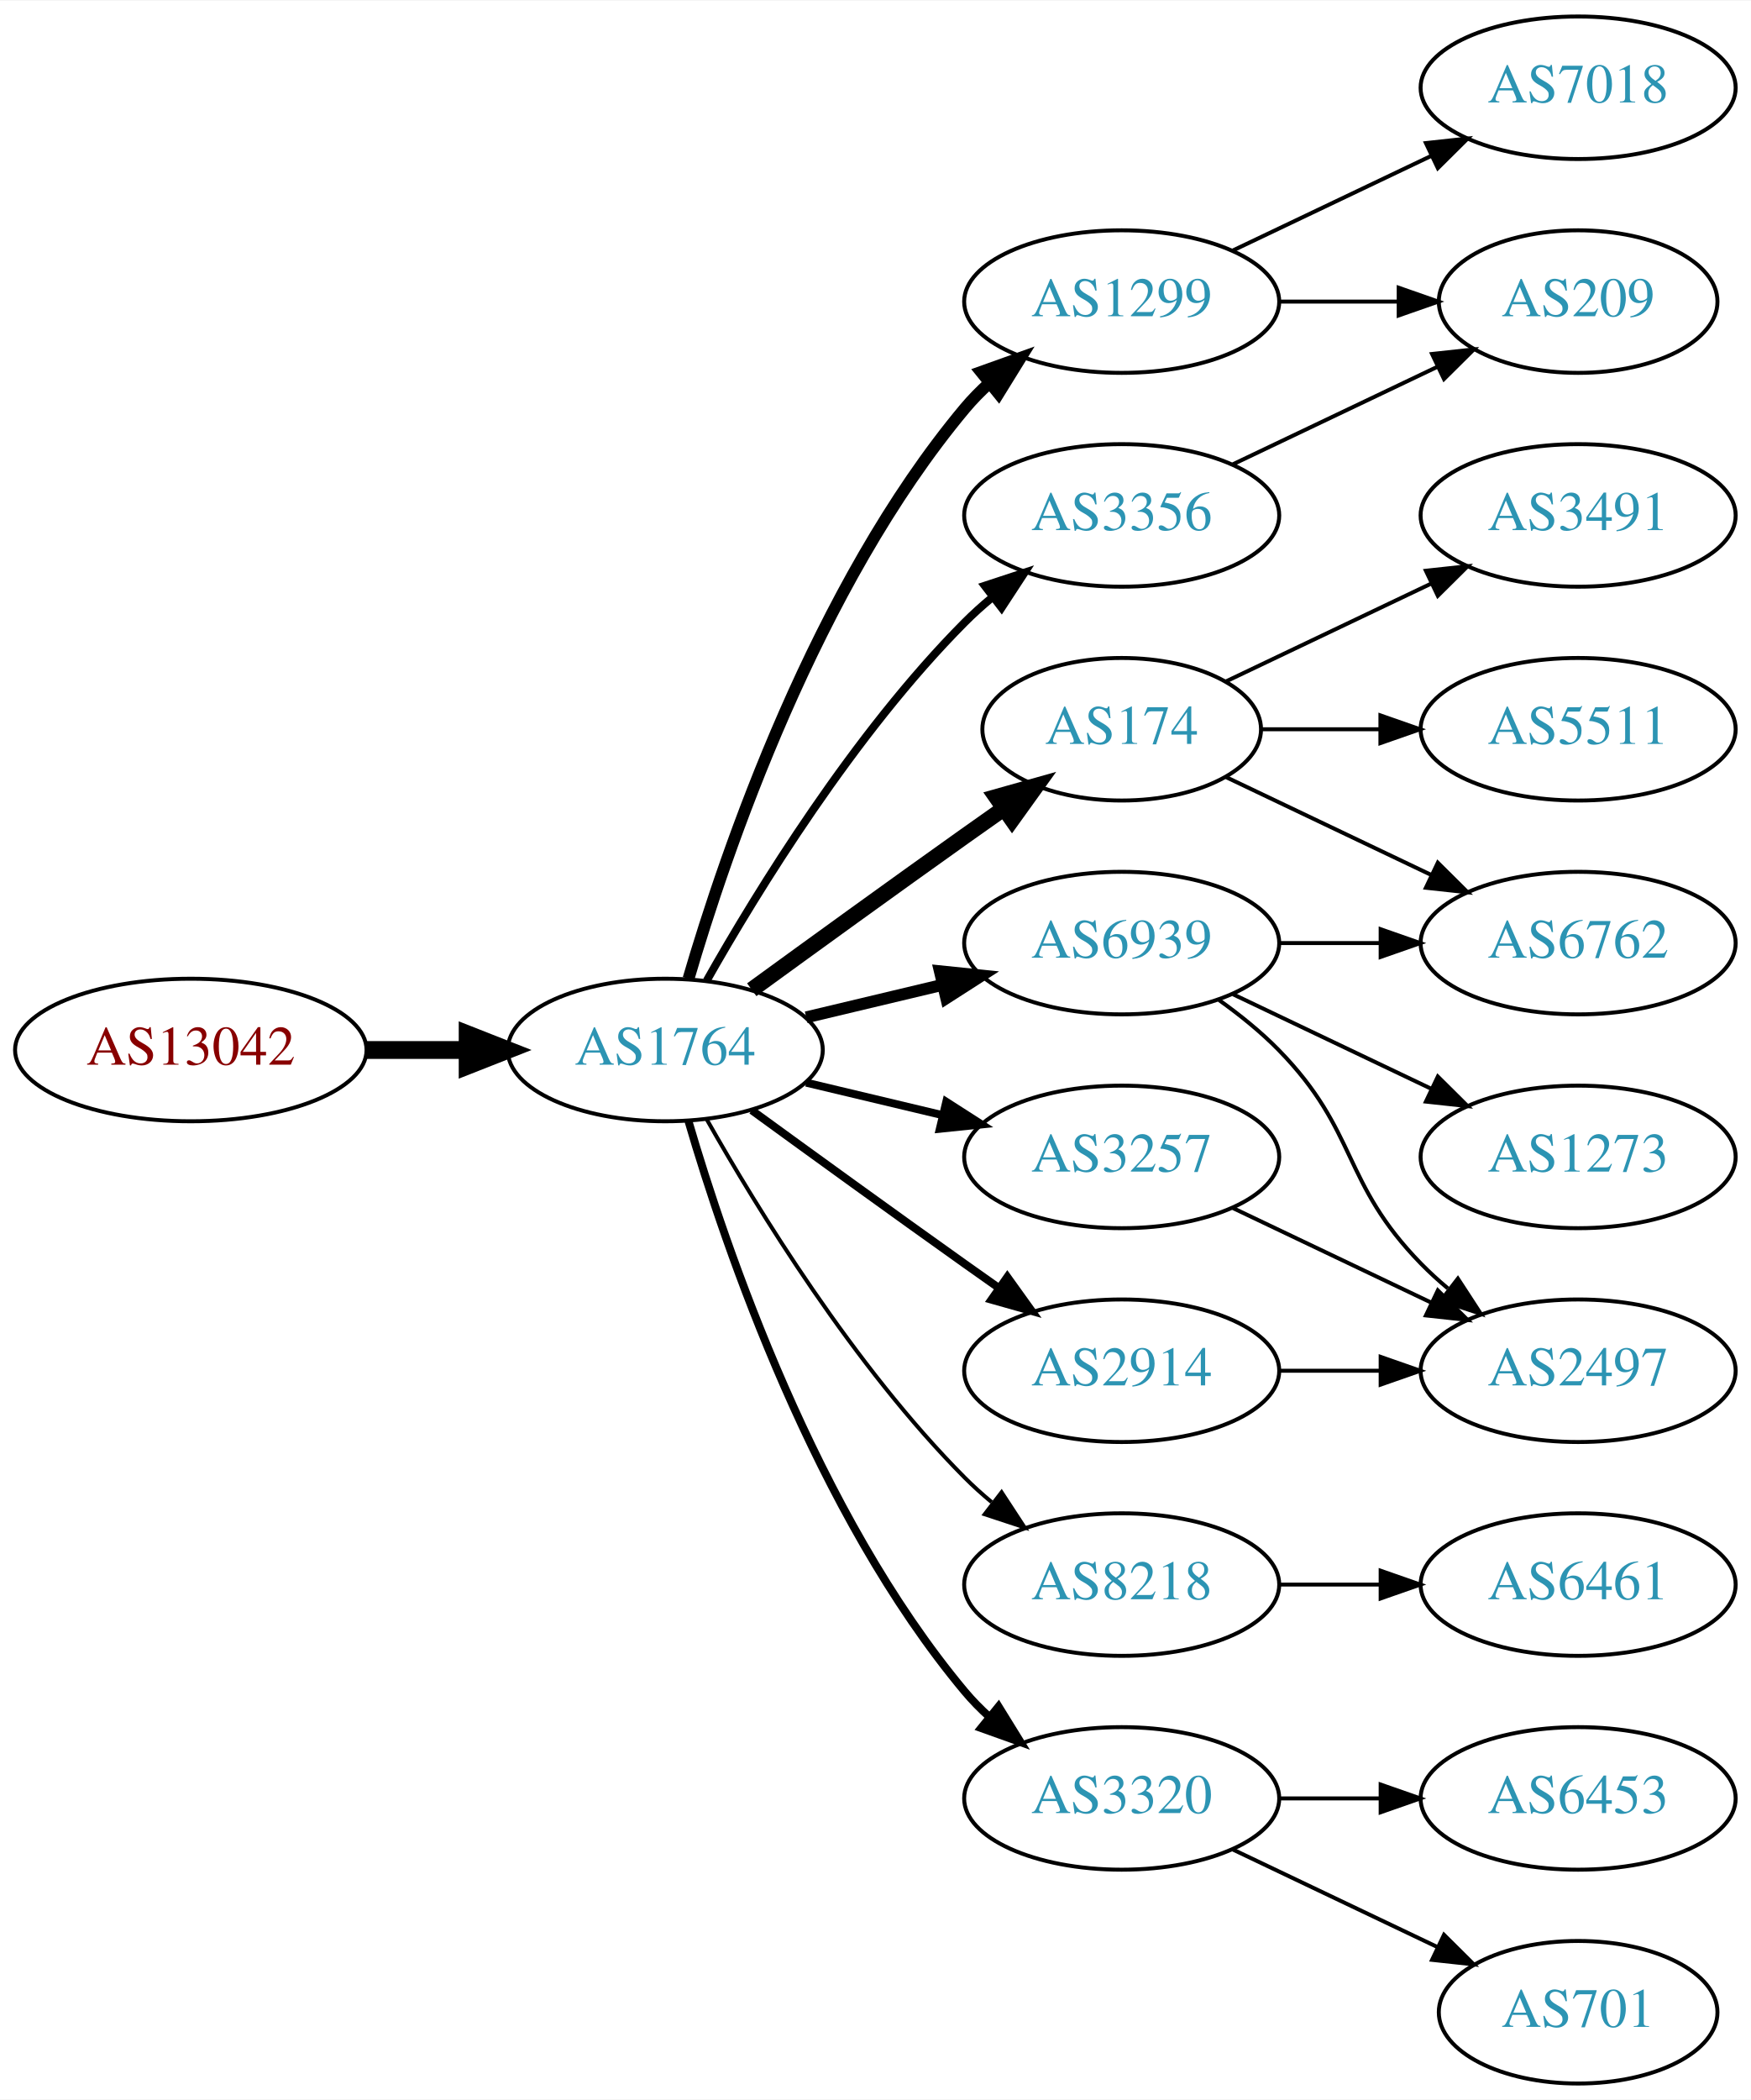
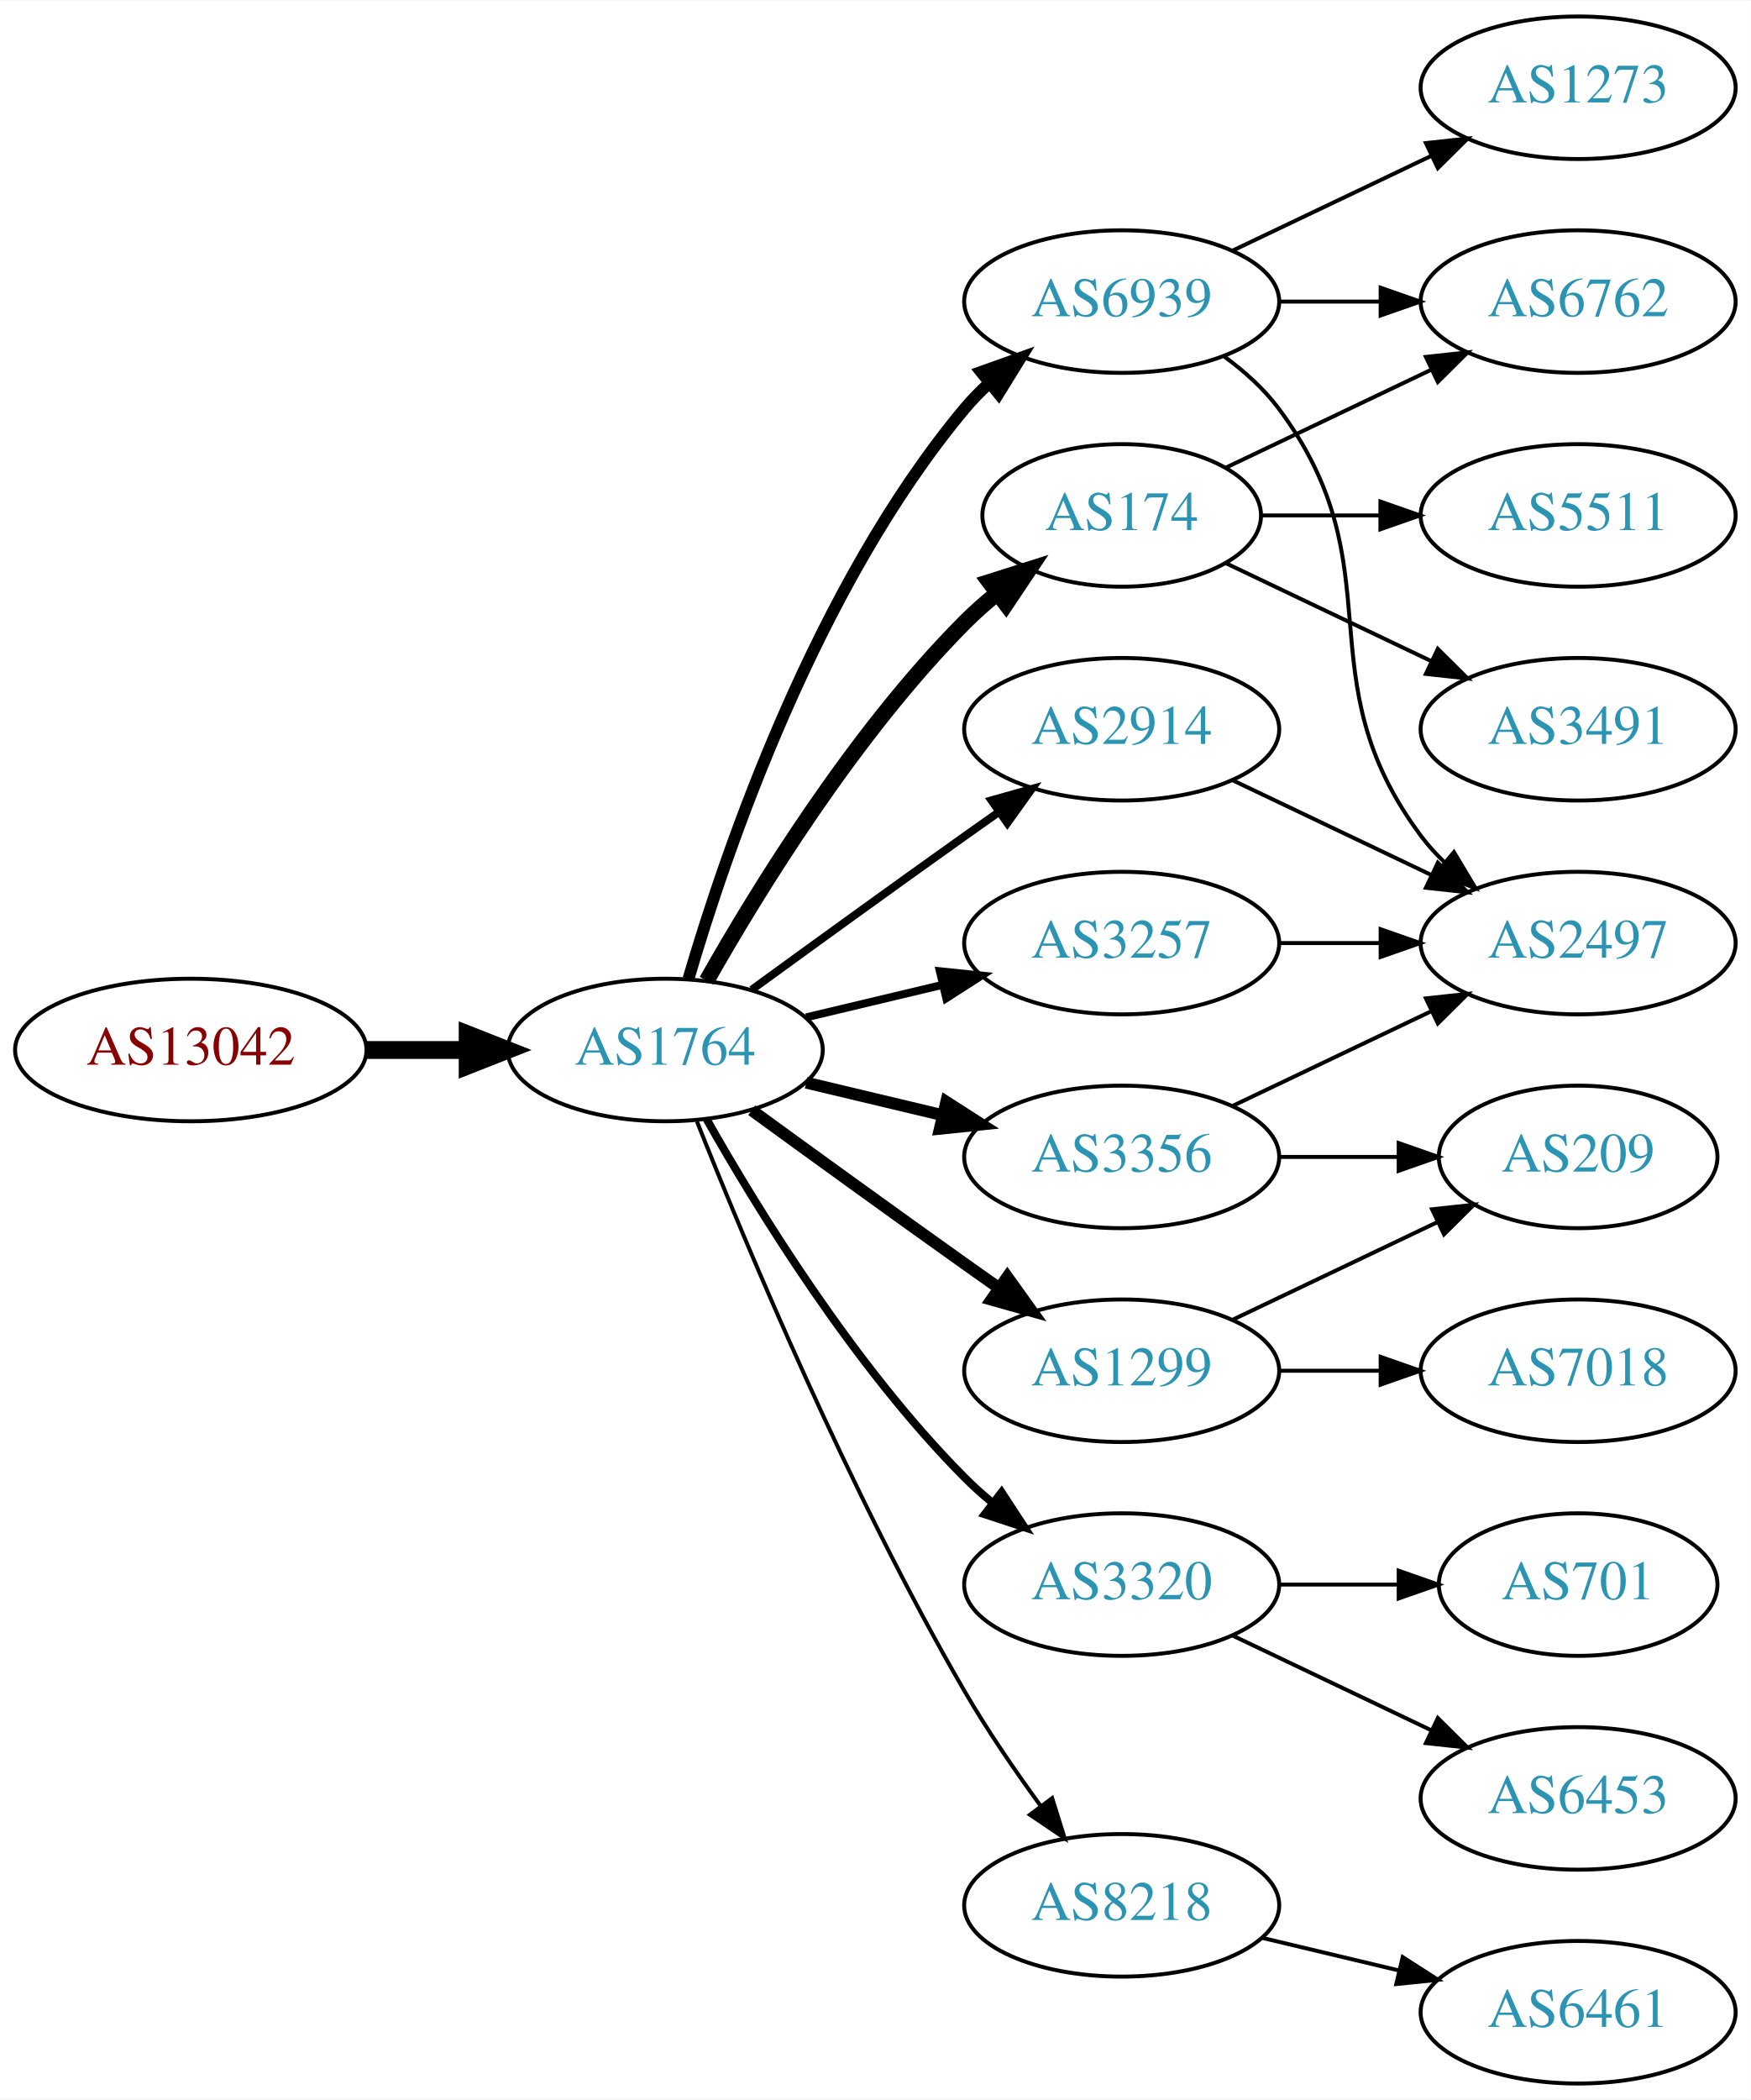
<svg xmlns="http://www.w3.org/2000/svg" xmlns:xlink="http://www.w3.org/1999/xlink" width="442pt" height="530pt" viewBox="0.00 0.00 442.27 530.00">
  <g id="graph0" class="graph" transform="scale(1 1) rotate(0) translate(4 526)">
    <polygon fill="white" stroke="none" points="-4,4 -4,-526 438.271,-526 438.271,4 -4,4" />
    <g id="node1" class="node">
      <g id="a_node1">
        <a xlink:href="/asn/13042" xlink:title="AS13042 ~ Oesterreichische Nationalbank [AT]">
          <ellipse fill="#ffffff" stroke="black" cx="44.196" cy="-261" rx="44.393" ry="18" />
          <text text-anchor="middle" x="44.196" y="-257.3" font-family="Times,serif" font-size="14.00" fill="#880000">AS13042</text>
        </a>
      </g>
    </g>
    <g id="node2" class="node">
      <g id="a_node2">
        <a xlink:href="/asn/1764" xlink:title="AS1764 ~ NEXTLAYER-AS [AT]">
          <ellipse fill="#ffffff" stroke="black" cx="164.039" cy="-261" rx="39.794" ry="18" />
          <text text-anchor="middle" x="164.039" y="-257.3" font-family="Times,serif" font-size="14.00" fill="#2c94b3">AS1764</text>
        </a>
      </g>
    </g>
    <g id="edge1" class="edge">
      <path fill="none" stroke="black" stroke-width="4.5" d="M88.407,-261C96.72,-261 105.482,-261 113.965,-261" />
      <polygon fill="black" stroke="black" stroke-width="4.5" points="114.123,-264.938 124.123,-261 114.123,-257.063 114.123,-264.938" />
    </g>
    <g id="node3" class="node">
      <g id="a_node3">
-         <a xlink:href="/asn/1299" xlink:title="AS1299 ~ Telia Carrier [EU]">
+         <a xlink:href="/asn/6939" xlink:title="AS6939 ~ Hurricane Electric LLC [US]">
          <ellipse fill="#ffffff" stroke="black" cx="279.332" cy="-450" rx="39.794" ry="18" />
-           <text text-anchor="middle" x="279.332" y="-446.3" font-family="Times,serif" font-size="14.00" fill="#2c94b3">AS1299</text>
+           <text text-anchor="middle" x="279.332" y="-446.3" font-family="Times,serif" font-size="14.00" fill="#2c94b3">AS6939</text>
        </a>
      </g>
    </g>
    <g id="edge2" class="edge">
      <path fill="none" stroke="black" stroke-width="3" d="M169.913,-279.002C179.227,-310.844 202.043,-377.981 239.685,-423 241.555,-425.237 243.654,-427.374 245.88,-429.396" />
      <polygon fill="black" stroke="black" stroke-width="3" points="243.823,-432.234 253.799,-435.804 248.227,-426.793 243.823,-432.234" />
    </g>
    <g id="node4" class="node">
      <g id="a_node4">
        <a xlink:href="/asn/174" xlink:title="AS174 ~ Cogent Communications [US]">
-           <ellipse fill="#ffffff" stroke="black" cx="279.332" cy="-342" rx="35.194" ry="18" />
-           <text text-anchor="middle" x="279.332" y="-338.3" font-family="Times,serif" font-size="14.00" fill="#2c94b3">AS174</text>
+           <ellipse fill="#ffffff" stroke="black" cx="279.332" cy="-396" rx="35.194" ry="18" />
+           <text text-anchor="middle" x="279.332" y="-392.3" font-family="Times,serif" font-size="14.00" fill="#2c94b3">AS174</text>
        </a>
      </g>
    </g>
    <g id="edge3" class="edge">
-       <path fill="none" stroke="black" stroke-width="4" d="M185.887,-276.222C200.821,-287.091 221.435,-302.025 239.685,-315 242.895,-317.282 246.264,-319.661 249.619,-322.018" />
-       <polygon fill="black" stroke="black" stroke-width="4" points="247.631,-324.899 257.83,-327.77 251.647,-319.166 247.631,-324.899" />
+       <path fill="none" stroke="black" stroke-width="4" d="M174.498,-278.49C187.28,-301.096 211.712,-340.886 239.685,-369 242.185,-371.513 244.946,-373.949 247.807,-376.261" />
+       <polygon fill="black" stroke="black" stroke-width="4" points="245.905,-379.21 256.004,-382.413 250.108,-373.611 245.905,-379.21" />
    </g>
    <g id="node5" class="node">
      <g id="a_node5">
        <a xlink:href="/asn/3356" xlink:title="AS3356 ~ Level 3 Parent, LLC [US]">
-           <ellipse fill="#ffffff" stroke="black" cx="279.332" cy="-396" rx="39.794" ry="18" />
-           <text text-anchor="middle" x="279.332" y="-392.3" font-family="Times,serif" font-size="14.00" fill="#2c94b3">AS3356</text>
+           <ellipse fill="#ffffff" stroke="black" cx="279.332" cy="-234" rx="39.794" ry="18" />
+           <text text-anchor="middle" x="279.332" y="-230.3" font-family="Times,serif" font-size="14.00" fill="#2c94b3">AS3356</text>
        </a>
      </g>
    </g>
    <g id="edge4" class="edge">
-       <path fill="none" stroke="black" stroke-width="2" d="M174.498,-278.49C187.28,-301.096 211.712,-340.886 239.685,-369 241.796,-371.121 244.092,-373.188 246.477,-375.171" />
-       <polygon fill="black" stroke="black" stroke-width="2" points="244.73,-378.242 254.793,-381.556 248.993,-372.69 244.73,-378.242" />
+       <path fill="none" stroke="black" stroke-width="3" d="M199.646,-252.752C210.517,-250.162 222.671,-247.265 234.114,-244.538" />
+       <polygon fill="black" stroke="black" stroke-width="3" points="235.02,-247.92 243.936,-242.197 233.397,-241.111 235.02,-247.92" />
    </g>
    <g id="node6" class="node">
      <g id="a_node6">
-         <a xlink:href="/asn/2914" xlink:title="AS2914 ~ NTT America, Inc. [US]">
-           <ellipse fill="#ffffff" stroke="black" cx="279.332" cy="-180" rx="39.794" ry="18" />
-           <text text-anchor="middle" x="279.332" y="-176.3" font-family="Times,serif" font-size="14.00" fill="#2c94b3">AS2914</text>
+         <a xlink:href="/asn/3320" xlink:title="AS3320 ~ DTAG [DE]">
+           <ellipse fill="#ffffff" stroke="black" cx="279.332" cy="-126" rx="39.794" ry="18" />
+           <text text-anchor="middle" x="279.332" y="-122.3" font-family="Times,serif" font-size="14.00" fill="#2c94b3">AS3320</text>
        </a>
      </g>
    </g>
    <g id="edge5" class="edge">
-       <path fill="none" stroke="black" stroke-width="2" d="M185.887,-245.778C200.821,-234.909 221.435,-219.975 239.685,-207 242.506,-204.995 245.449,-202.915 248.397,-200.841" />
-       <polygon fill="black" stroke="black" stroke-width="2" points="250.443,-203.681 256.621,-195.074 246.424,-197.95 250.443,-203.681" />
+       <path fill="none" stroke="black" stroke-width="2" d="M174.498,-243.51C187.28,-220.904 211.712,-181.114 239.685,-153 241.796,-150.879 244.092,-148.812 246.477,-146.829" />
+       <polygon fill="black" stroke="black" stroke-width="2" points="248.993,-149.31 254.793,-140.444 244.73,-143.758 248.993,-149.31" />
    </g>
    <g id="node7" class="node">
      <g id="a_node7">
-         <a xlink:href="/asn/3257" xlink:title="AS3257 ~ GTT [DE]">
-           <ellipse fill="#ffffff" stroke="black" cx="279.332" cy="-234" rx="39.794" ry="18" />
-           <text text-anchor="middle" x="279.332" y="-230.3" font-family="Times,serif" font-size="14.00" fill="#2c94b3">AS3257</text>
+         <a xlink:href="/asn/2914" xlink:title="AS2914 ~ NTT America, Inc. [US]">
+           <ellipse fill="#ffffff" stroke="black" cx="279.332" cy="-342" rx="39.794" ry="18" />
+           <text text-anchor="middle" x="279.332" y="-338.3" font-family="Times,serif" font-size="14.00" fill="#2c94b3">AS2914</text>
        </a>
      </g>
    </g>
    <g id="edge6" class="edge">
-       <path fill="none" stroke="black" stroke-width="2" d="M199.646,-252.752C210.517,-250.162 222.671,-247.265 234.114,-244.538" />
-       <polygon fill="black" stroke="black" stroke-width="2" points="235.02,-247.92 243.936,-242.197 233.397,-241.111 235.02,-247.92" />
+       <path fill="none" stroke="black" stroke-width="2" d="M185.887,-276.222C200.821,-287.091 221.435,-302.025 239.685,-315 242.506,-317.005 245.449,-319.085 248.397,-321.159" />
+       <polygon fill="black" stroke="black" stroke-width="2" points="246.424,-324.05 256.621,-326.926 250.443,-318.319 246.424,-324.05" />
    </g>
    <g id="node8" class="node">
      <g id="a_node8">
-         <a xlink:href="/asn/6939" xlink:title="AS6939 ~ Hurricane Electric LLC [US]">
+         <a xlink:href="/asn/3257" xlink:title="AS3257 ~ GTT [DE]">
          <ellipse fill="#ffffff" stroke="black" cx="279.332" cy="-288" rx="39.794" ry="18" />
-           <text text-anchor="middle" x="279.332" y="-284.3" font-family="Times,serif" font-size="14.00" fill="#2c94b3">AS6939</text>
+           <text text-anchor="middle" x="279.332" y="-284.3" font-family="Times,serif" font-size="14.00" fill="#2c94b3">AS3257</text>
        </a>
      </g>
    </g>
    <g id="edge7" class="edge">
-       <path fill="none" stroke="black" stroke-width="3" d="M199.646,-269.248C210.517,-271.838 222.671,-274.735 234.114,-277.462" />
-       <polygon fill="black" stroke="black" stroke-width="3" points="233.397,-280.889 243.936,-279.803 235.02,-274.08 233.397,-280.889" />
+       <path fill="none" stroke="black" stroke-width="2" d="M199.646,-269.248C210.517,-271.838 222.671,-274.735 234.114,-277.462" />
+       <polygon fill="black" stroke="black" stroke-width="2" points="233.397,-280.889 243.936,-279.803 235.02,-274.08 233.397,-280.889" />
    </g>
    <g id="node9" class="node">
      <g id="a_node9">
-         <a xlink:href="/asn/8218" xlink:title="AS8218 ~ legacy Neotelecoms [FR]">
-           <ellipse fill="#ffffff" stroke="black" cx="279.332" cy="-126" rx="39.794" ry="18" />
-           <text text-anchor="middle" x="279.332" y="-122.3" font-family="Times,serif" font-size="14.00" fill="#2c94b3">AS8218</text>
+         <a xlink:href="/asn/1299" xlink:title="AS1299 ~ Telia Carrier [EU]">
+           <ellipse fill="#ffffff" stroke="black" cx="279.332" cy="-180" rx="39.794" ry="18" />
+           <text text-anchor="middle" x="279.332" y="-176.3" font-family="Times,serif" font-size="14.00" fill="#2c94b3">AS1299</text>
        </a>
      </g>
    </g>
    <g id="edge8" class="edge">
-       <path fill="none" stroke="black" d="M174.498,-243.51C187.28,-220.904 211.712,-181.114 239.685,-153 241.796,-150.879 244.092,-148.812 246.477,-146.829" />
-       <polygon fill="black" stroke="black" points="248.993,-149.31 254.793,-140.444 244.73,-143.758 248.993,-149.31" />
+       <path fill="none" stroke="black" stroke-width="3" d="M185.887,-245.778C200.821,-234.909 221.435,-219.975 239.685,-207 242.506,-204.995 245.449,-202.915 248.397,-200.841" />
+       <polygon fill="black" stroke="black" stroke-width="3" points="250.443,-203.681 256.621,-195.074 246.424,-197.95 250.443,-203.681" />
    </g>
    <g id="node10" class="node">
      <g id="a_node10">
-         <a xlink:href="/asn/3320" xlink:title="AS3320 ~ DTAG [DE]">
-           <ellipse fill="#ffffff" stroke="black" cx="279.332" cy="-72" rx="39.794" ry="18" />
-           <text text-anchor="middle" x="279.332" y="-68.3" font-family="Times,serif" font-size="14.00" fill="#2c94b3">AS3320</text>
+         <a xlink:href="/asn/8218" xlink:title="AS8218 ~ legacy Neotelecoms [FR]">
+           <ellipse fill="#ffffff" stroke="black" cx="279.332" cy="-45" rx="39.794" ry="18" />
+           <text text-anchor="middle" x="279.332" y="-41.3" font-family="Times,serif" font-size="14.00" fill="#2c94b3">AS8218</text>
        </a>
      </g>
    </g>
    <g id="edge9" class="edge">
-       <path fill="none" stroke="black" stroke-width="2" d="M169.913,-242.998C179.227,-211.156 202.043,-144.019 239.685,-99 241.555,-96.763 243.654,-94.626 245.88,-92.604" />
-       <polygon fill="black" stroke="black" stroke-width="2" points="248.227,-95.207 253.799,-86.196 243.823,-89.766 248.227,-95.207" />
+       <path fill="none" stroke="black" d="M172.042,-242.949C184.169,-212.43 210.587,-149.067 239.685,-99 245.392,-89.181 252.43,-78.922 258.929,-70.016" />
+       <polygon fill="black" stroke="black" points="261.77,-72.061 264.934,-61.95 256.155,-67.881 261.77,-72.061" />
    </g>
    <g id="node11" class="node">
      <g id="a_node11">
-         <a xlink:href="/asn/7018" xlink:title="AS7018 ~ AT&amp;T Services, Inc. [US]">
+         <a xlink:href="/asn/1273" xlink:title="AS1273 ~ Vodafone Group PLC [EU]">
          <ellipse fill="#ffffff" stroke="black" cx="394.625" cy="-504" rx="39.794" ry="18" />
-           <text text-anchor="middle" x="394.625" y="-500.3" font-family="Times,serif" font-size="14.00" fill="#2c94b3">AS7018</text>
+           <text text-anchor="middle" x="394.625" y="-500.3" font-family="Times,serif" font-size="14.00" fill="#2c94b3">AS1273</text>
        </a>
      </g>
    </g>
    <g id="edge10" class="edge">
      <path fill="none" stroke="black" d="M307.468,-462.934C322.462,-470.081 341.283,-479.052 357.506,-486.785" />
      <polygon fill="black" stroke="black" points="356.177,-490.028 366.71,-491.171 359.188,-483.709 356.177,-490.028" />
    </g>
    <g id="node12" class="node">
      <g id="a_node12">
-         <a xlink:href="/asn/209" xlink:title="AS209 ~ CenturyLink Communications, LLC [US]">
-           <ellipse fill="#ffffff" stroke="black" cx="394.625" cy="-450" rx="35.194" ry="18" />
-           <text text-anchor="middle" x="394.625" y="-446.3" font-family="Times,serif" font-size="14.00" fill="#2c94b3">AS209</text>
+         <a xlink:href="/asn/6762" xlink:title="AS6762 ~ TELECOM ITALIA SPARKLE S.p.A. [IT]">
+           <ellipse fill="#ffffff" stroke="black" cx="394.625" cy="-450" rx="39.794" ry="18" />
+           <text text-anchor="middle" x="394.625" y="-446.3" font-family="Times,serif" font-size="14.00" fill="#2c94b3">AS6762</text>
        </a>
      </g>
    </g>
    <g id="edge11" class="edge">
-       <path fill="none" stroke="black" d="M319.004,-450C328.709,-450 339.2,-450 349.163,-450" />
-       <polygon fill="black" stroke="black" points="349.299,-453.5 359.299,-450 349.299,-446.5 349.299,-453.5" />
+       <path fill="none" stroke="black" d="M319.004,-450C327.207,-450 335.971,-450 344.503,-450" />
+       <polygon fill="black" stroke="black" points="344.742,-453.5 354.742,-450 344.742,-446.5 344.742,-453.5" />
    </g>
    <g id="node13" class="node">
      <g id="a_node13">
-         <a xlink:href="/asn/3491" xlink:title="AS3491 ~ PCCW Global, Inc. [US]">
-           <ellipse fill="#ffffff" stroke="black" cx="394.625" cy="-396" rx="39.794" ry="18" />
-           <text text-anchor="middle" x="394.625" y="-392.3" font-family="Times,serif" font-size="14.00" fill="#2c94b3">AS3491</text>
+         <a xlink:href="/asn/2497" xlink:title="AS2497 ~ Internet Initiative Japan Inc. [JP]">
+           <ellipse fill="#ffffff" stroke="black" cx="394.625" cy="-288" rx="39.794" ry="18" />
+           <text text-anchor="middle" x="394.625" y="-284.3" font-family="Times,serif" font-size="14.00" fill="#2c94b3">AS2497</text>
        </a>
      </g>
    </g>
    <g id="edge12" class="edge">
-       <path fill="none" stroke="black" d="M305.757,-354.119C321.059,-361.413 340.783,-370.814 357.665,-378.86" />
-       <polygon fill="black" stroke="black" points="356.172,-382.026 366.705,-383.169 359.184,-375.707 356.172,-382.026" />
+       <path fill="none" stroke="black" d="M305.262,-436.118C310.338,-432.389 315.256,-427.984 318.978,-423 349.249,-382.458 324.707,-355.542 354.978,-315 356.723,-312.664 358.73,-310.455 360.893,-308.383" />
+       <polygon fill="black" stroke="black" points="363.253,-310.973 368.694,-301.882 358.771,-305.595 363.253,-310.973" />
+     </g>
+     <g id="edge15" class="edge">
+       <path fill="none" stroke="black" d="M305.757,-408.119C321.059,-415.413 340.783,-424.814 357.665,-432.86" />
+       <polygon fill="black" stroke="black" points="356.172,-436.026 366.705,-437.169 359.184,-429.707 356.172,-436.026" />
    </g>
    <g id="node14" class="node">
      <g id="a_node14">
        <a xlink:href="/asn/5511" xlink:title="AS5511 ~ Orange S.A. [FR]">
-           <ellipse fill="#ffffff" stroke="black" cx="394.625" cy="-342" rx="39.794" ry="18" />
-           <text text-anchor="middle" x="394.625" y="-338.3" font-family="Times,serif" font-size="14.00" fill="#2c94b3">AS5511</text>
+           <ellipse fill="#ffffff" stroke="black" cx="394.625" cy="-396" rx="39.794" ry="18" />
+           <text text-anchor="middle" x="394.625" y="-392.3" font-family="Times,serif" font-size="14.00" fill="#2c94b3">AS5511</text>
        </a>
      </g>
    </g>
    <g id="edge13" class="edge">
-       <path fill="none" stroke="black" d="M314.631,-342C324.008,-342 334.358,-342 344.393,-342" />
-       <polygon fill="black" stroke="black" points="344.681,-345.5 354.681,-342 344.681,-338.5 344.681,-345.5" />
+       <path fill="none" stroke="black" d="M314.631,-396C324.008,-396 334.358,-396 344.393,-396" />
+       <polygon fill="black" stroke="black" points="344.681,-399.5 354.681,-396 344.681,-392.5 344.681,-399.5" />
    </g>
    <g id="node15" class="node">
      <g id="a_node15">
-         <a xlink:href="/asn/6762" xlink:title="AS6762 ~ TELECOM ITALIA SPARKLE S.p.A. [IT]">
-           <ellipse fill="#ffffff" stroke="black" cx="394.625" cy="-288" rx="39.794" ry="18" />
-           <text text-anchor="middle" x="394.625" y="-284.3" font-family="Times,serif" font-size="14.00" fill="#2c94b3">AS6762</text>
+         <a xlink:href="/asn/3491" xlink:title="AS3491 ~ PCCW Global, Inc. [US]">
+           <ellipse fill="#ffffff" stroke="black" cx="394.625" cy="-342" rx="39.794" ry="18" />
+           <text text-anchor="middle" x="394.625" y="-338.3" font-family="Times,serif" font-size="14.00" fill="#2c94b3">AS3491</text>
        </a>
      </g>
    </g>
    <g id="edge14" class="edge">
-       <path fill="none" stroke="black" d="M305.757,-329.881C321.059,-322.587 340.783,-313.186 357.665,-305.14" />
-       <polygon fill="black" stroke="black" points="359.184,-308.293 366.705,-300.831 356.172,-301.974 359.184,-308.293" />
-     </g>
-     <g id="edge15" class="edge">
-       <path fill="none" stroke="black" d="M307.468,-408.934C322.9,-416.29 342.385,-425.577 358.92,-433.459" />
-       <polygon fill="black" stroke="black" points="357.729,-436.768 368.262,-437.911 360.741,-430.449 357.729,-436.768" />
+       <path fill="none" stroke="black" d="M305.757,-383.881C321.059,-376.587 340.783,-367.186 357.665,-359.14" />
+       <polygon fill="black" stroke="black" points="359.184,-362.293 366.705,-354.831 356.172,-355.974 359.184,-362.293" />
+     </g>
+     <g id="edge17" class="edge">
+       <path fill="none" stroke="black" d="M307.468,-246.934C322.462,-254.081 341.283,-263.052 357.506,-270.785" />
+       <polygon fill="black" stroke="black" points="356.177,-274.028 366.71,-275.171 359.188,-267.709 356.177,-274.028" />
    </g>
    <g id="node16" class="node">
      <g id="a_node16">
-         <a xlink:href="/asn/2497" xlink:title="AS2497 ~ Internet Initiative Japan Inc. [JP]">
-           <ellipse fill="#ffffff" stroke="black" cx="394.625" cy="-180" rx="39.794" ry="18" />
-           <text text-anchor="middle" x="394.625" y="-176.3" font-family="Times,serif" font-size="14.00" fill="#2c94b3">AS2497</text>
-         </a>
-       </g>
-     </g>
-     <g id="edge19" class="edge">
-       <path fill="none" stroke="black" d="M319.004,-180C327.207,-180 335.971,-180 344.503,-180" />
-       <polygon fill="black" stroke="black" points="344.742,-183.5 354.742,-180 344.742,-176.5 344.742,-183.5" />
-     </g>
-     <g id="edge23" class="edge">
-       <path fill="none" stroke="black" d="M307.468,-221.066C322.462,-213.919 341.283,-204.948 357.506,-197.215" />
-       <polygon fill="black" stroke="black" points="359.188,-200.291 366.71,-192.829 356.177,-193.972 359.188,-200.291" />
+         <a xlink:href="/asn/209" xlink:title="AS209 ~ CenturyLink Communications, LLC [US]">
+           <ellipse fill="#ffffff" stroke="black" cx="394.625" cy="-234" rx="35.194" ry="18" />
+           <text text-anchor="middle" x="394.625" y="-230.3" font-family="Times,serif" font-size="14.00" fill="#2c94b3">AS209</text>
+         </a>
+       </g>
    </g>
    <g id="edge16" class="edge">
-       <path fill="none" stroke="black" d="M319.004,-288C327.207,-288 335.971,-288 344.503,-288" />
-       <polygon fill="black" stroke="black" points="344.742,-291.5 354.742,-288 344.742,-284.5 344.742,-291.5" />
-     </g>
-     <g id="edge17" class="edge">
-       <path fill="none" stroke="black" d="M303.926,-273.611C309.182,-269.852 314.513,-265.563 318.978,-261 339.151,-240.383 334.806,-227.617 354.978,-207 357.071,-204.861 359.354,-202.782 361.731,-200.79" />
-       <polygon fill="black" stroke="black" points="364.249,-203.268 370.031,-194.389 359.974,-197.725 364.249,-203.268" />
+       <path fill="none" stroke="black" d="M319.004,-234C328.709,-234 339.2,-234 349.163,-234" />
+       <polygon fill="black" stroke="black" points="349.299,-237.5 359.299,-234 349.299,-230.5 349.299,-237.5" />
    </g>
    <g id="node17" class="node">
      <g id="a_node17">
-         <a xlink:href="/asn/1273" xlink:title="AS1273 ~ Vodafone Group PLC [EU]">
-           <ellipse fill="#ffffff" stroke="black" cx="394.625" cy="-234" rx="39.794" ry="18" />
-           <text text-anchor="middle" x="394.625" y="-230.3" font-family="Times,serif" font-size="14.00" fill="#2c94b3">AS1273</text>
+         <a xlink:href="/asn/701" xlink:title="AS701 ~ UUNET [US]">
+           <ellipse fill="#ffffff" stroke="black" cx="394.625" cy="-126" rx="35.194" ry="18" />
+           <text text-anchor="middle" x="394.625" y="-122.3" font-family="Times,serif" font-size="14.00" fill="#2c94b3">AS701</text>
        </a>
      </g>
    </g>
    <g id="edge18" class="edge">
-       <path fill="none" stroke="black" d="M307.468,-275.066C322.462,-267.919 341.283,-258.948 357.506,-251.215" />
-       <polygon fill="black" stroke="black" points="359.188,-254.291 366.71,-246.829 356.177,-247.972 359.188,-254.291" />
+       <path fill="none" stroke="black" d="M319.004,-126C328.709,-126 339.2,-126 349.163,-126" />
+       <polygon fill="black" stroke="black" points="349.299,-129.5 359.299,-126 349.299,-122.5 349.299,-129.5" />
    </g>
    <g id="node18" class="node">
      <g id="a_node18">
-         <a xlink:href="/asn/6461" xlink:title="AS6461 ~ Zayo Bandwidth [US]">
-           <ellipse fill="#ffffff" stroke="black" cx="394.625" cy="-126" rx="39.794" ry="18" />
-           <text text-anchor="middle" x="394.625" y="-122.3" font-family="Times,serif" font-size="14.00" fill="#2c94b3">AS6461</text>
-         </a>
-       </g>
-     </g>
-     <g id="edge20" class="edge">
-       <path fill="none" stroke="black" d="M319.004,-126C327.207,-126 335.971,-126 344.503,-126" />
-       <polygon fill="black" stroke="black" points="344.742,-129.5 354.742,-126 344.742,-122.5 344.742,-129.5" />
-     </g>
-     <g id="node19" class="node">
-       <g id="a_node19">
        <a xlink:href="/asn/6453" xlink:title="AS6453 ~ TATA COMMUNICATIONS (AMERICA) INC [US]">
          <ellipse fill="#ffffff" stroke="black" cx="394.625" cy="-72" rx="39.794" ry="18" />
          <text text-anchor="middle" x="394.625" y="-68.3" font-family="Times,serif" font-size="14.00" fill="#2c94b3">AS6453</text>
        </a>
      </g>
    </g>
+     <g id="edge19" class="edge">
+       <path fill="none" stroke="black" d="M307.468,-113.066C322.462,-105.919 341.283,-96.948 357.506,-89.215" />
+       <polygon fill="black" stroke="black" points="359.188,-92.291 366.71,-84.829 356.177,-85.972 359.188,-92.291" />
+     </g>
+     <g id="edge20" class="edge">
+       <path fill="none" stroke="black" d="M307.468,-329.066C322.462,-321.919 341.283,-312.948 357.506,-305.215" />
+       <polygon fill="black" stroke="black" points="359.188,-308.291 366.71,-300.829 356.177,-301.972 359.188,-308.291" />
+     </g>
+     <g id="edge24" class="edge">
+       <path fill="none" stroke="black" d="M319.004,-288C327.207,-288 335.971,-288 344.503,-288" />
+       <polygon fill="black" stroke="black" points="344.742,-291.5 354.742,-288 344.742,-284.5 344.742,-291.5" />
+     </g>
    <g id="edge21" class="edge">
-       <path fill="none" stroke="black" d="M319.004,-72C327.207,-72 335.971,-72 344.503,-72" />
-       <polygon fill="black" stroke="black" points="344.742,-75.5 354.742,-72 344.742,-68.5 344.742,-75.5" />
+       <path fill="none" stroke="black" d="M307.468,-192.934C322.9,-200.29 342.385,-209.577 358.92,-217.459" />
+       <polygon fill="black" stroke="black" points="357.729,-220.768 368.262,-221.911 360.741,-214.449 357.729,-220.768" />
+     </g>
+     <g id="node19" class="node">
+       <g id="a_node19">
+         <a xlink:href="/asn/7018" xlink:title="AS7018 ~ AT&amp;T Services, Inc. [US]">
+           <ellipse fill="#ffffff" stroke="black" cx="394.625" cy="-180" rx="39.794" ry="18" />
+           <text text-anchor="middle" x="394.625" y="-176.3" font-family="Times,serif" font-size="14.00" fill="#2c94b3">AS7018</text>
+         </a>
+       </g>
+     </g>
+     <g id="edge22" class="edge">
+       <path fill="none" stroke="black" d="M319.004,-180C327.207,-180 335.971,-180 344.503,-180" />
+       <polygon fill="black" stroke="black" points="344.742,-183.5 354.742,-180 344.742,-176.5 344.742,-183.5" />
    </g>
    <g id="node20" class="node">
      <g id="a_node20">
-         <a xlink:href="/asn/701" xlink:title="AS701 ~ UUNET [US]">
-           <ellipse fill="#ffffff" stroke="black" cx="394.625" cy="-18" rx="35.194" ry="18" />
-           <text text-anchor="middle" x="394.625" y="-14.3" font-family="Times,serif" font-size="14.00" fill="#2c94b3">AS701</text>
-         </a>
-       </g>
-     </g>
-     <g id="edge22" class="edge">
-       <path fill="none" stroke="black" d="M307.468,-59.066C322.9,-51.71 342.385,-42.423 358.92,-34.541" />
-       <polygon fill="black" stroke="black" points="360.741,-37.551 368.262,-30.089 357.729,-31.232 360.741,-37.551" />
+         <a xlink:href="/asn/6461" xlink:title="AS6461 ~ Zayo Bandwidth [US]">
+           <ellipse fill="#ffffff" stroke="black" cx="394.625" cy="-18" rx="39.794" ry="18" />
+           <text text-anchor="middle" x="394.625" y="-14.3" font-family="Times,serif" font-size="14.00" fill="#2c94b3">AS6461</text>
+         </a>
+       </g>
+     </g>
+     <g id="edge23" class="edge">
+       <path fill="none" stroke="black" d="M314.939,-36.752C325.81,-34.162 337.964,-31.265 349.407,-28.538" />
+       <polygon fill="black" stroke="black" points="350.313,-31.92 359.229,-26.197 348.69,-25.111 350.313,-31.92" />
    </g>
  </g>
</svg>
